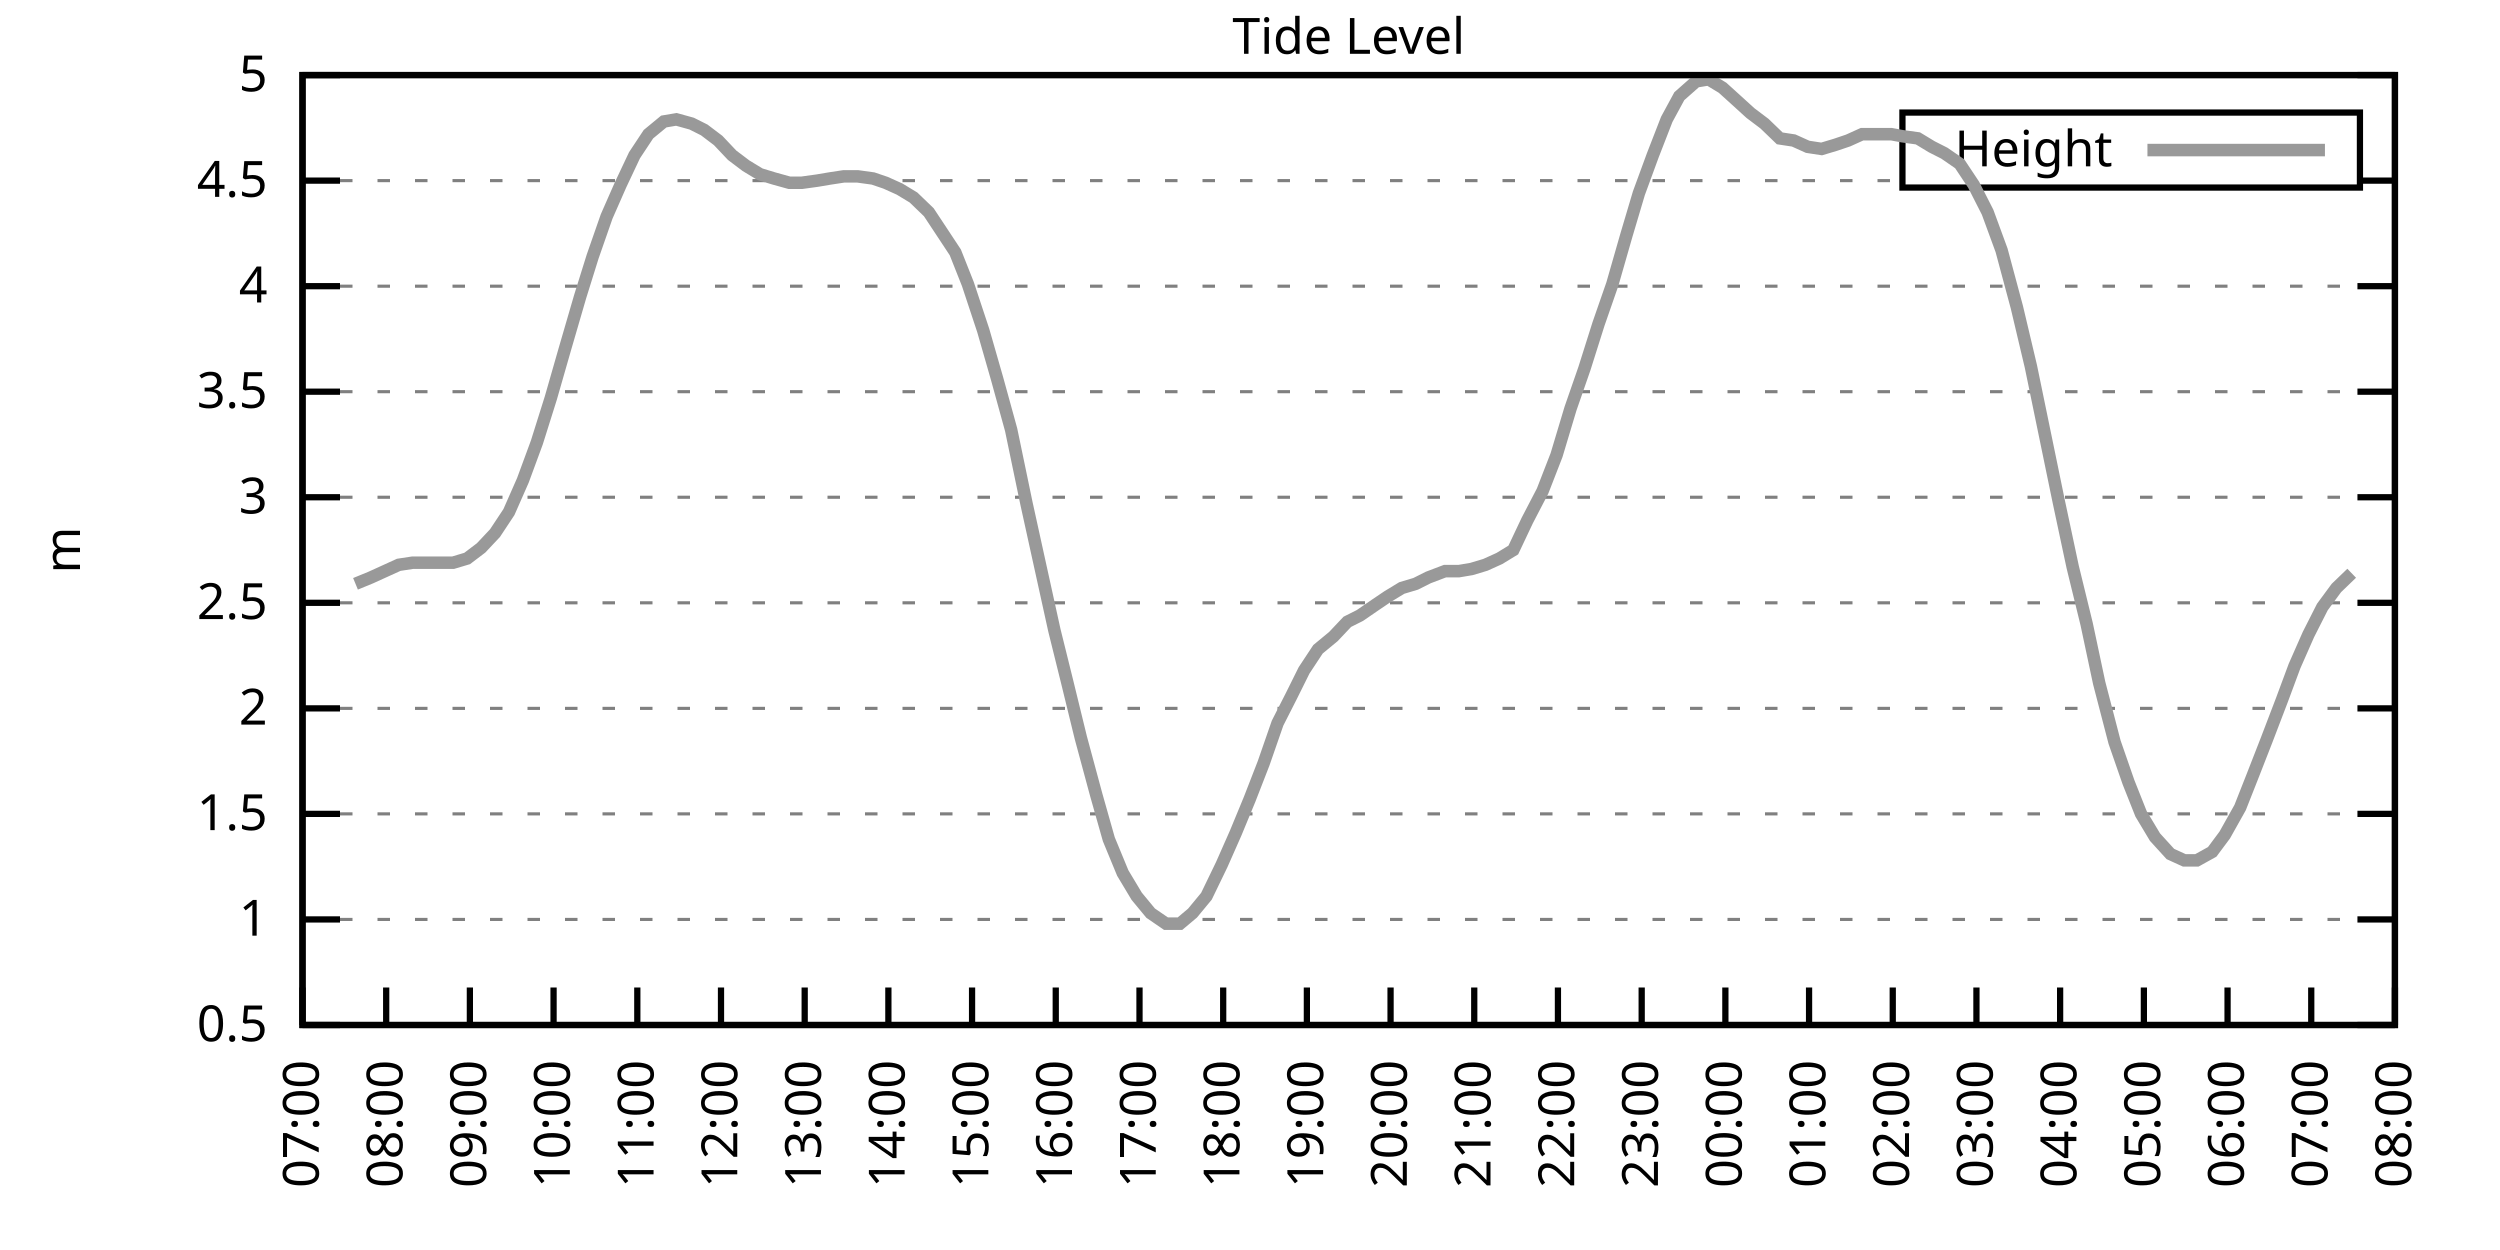
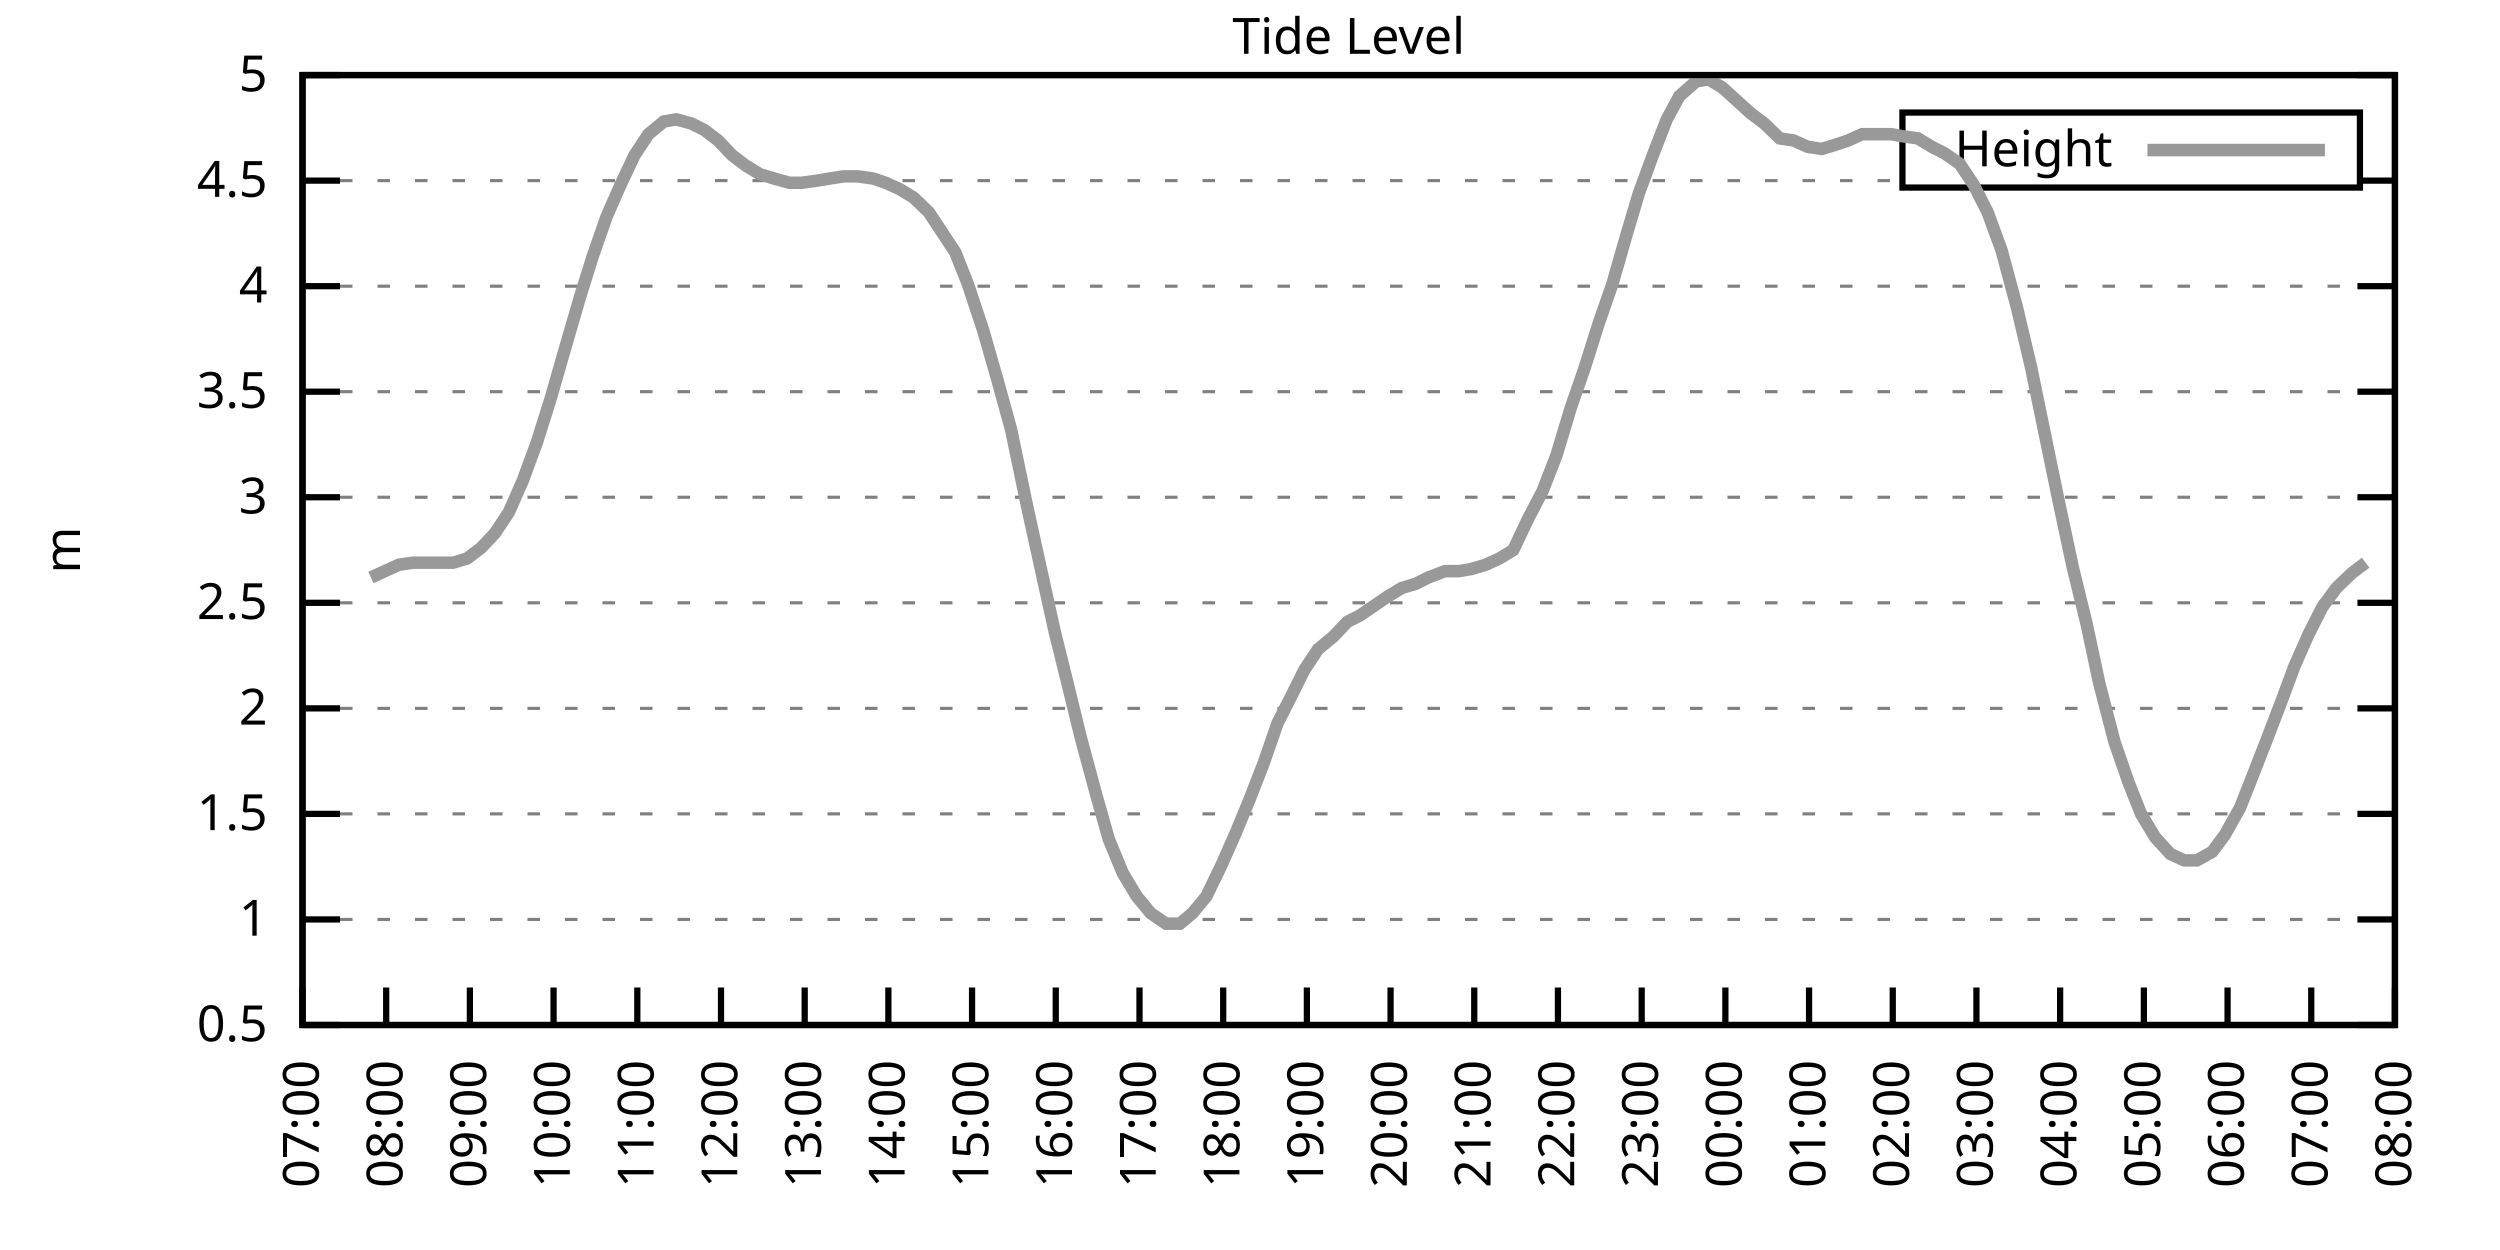
<svg xmlns="http://www.w3.org/2000/svg" xmlns:xlink="http://www.w3.org/1999/xlink" width="400" height="200" viewBox="0 0 400 200">
  <g id="gnuplot_canvas">
    <rect x="0" y="0" width="400" height="200" fill="none" />
    <defs>
      <circle id="gpDot" r="0.5" stroke-width="0.5" stroke="currentColor" />
      <path id="gpPt0" stroke-width="0.333" stroke="currentColor" d="M-1,0 h2 M0,-1 v2" />
      <path id="gpPt1" stroke-width="0.333" stroke="currentColor" d="M-1,-1 L1,1 M1,-1 L-1,1" />
      <path id="gpPt2" stroke-width="0.333" stroke="currentColor" d="M-1,0 L1,0 M0,-1 L0,1 M-1,-1 L1,1 M-1,1 L1,-1" />
      <rect id="gpPt3" stroke-width="0.333" stroke="currentColor" x="-1" y="-1" width="2" height="2" />
      <rect id="gpPt4" stroke-width="0.333" stroke="currentColor" fill="currentColor" x="-1" y="-1" width="2" height="2" />
      <circle id="gpPt5" stroke-width="0.333" stroke="currentColor" cx="0" cy="0" r="1" />
      <use xlink:href="#gpPt5" id="gpPt6" fill="currentColor" stroke="none" />
      <path id="gpPt7" stroke-width="0.333" stroke="currentColor" d="M0,-1.33 L-1.33,0.67 L1.33,0.67 z" />
      <use xlink:href="#gpPt7" id="gpPt8" fill="currentColor" stroke="none" />
      <use xlink:href="#gpPt7" id="gpPt9" stroke="currentColor" transform="rotate(180)" />
      <use xlink:href="#gpPt9" id="gpPt10" fill="currentColor" stroke="none" />
      <use xlink:href="#gpPt3" id="gpPt11" stroke="currentColor" transform="rotate(45)" />
      <use xlink:href="#gpPt11" id="gpPt12" fill="currentColor" stroke="none" />
      <path id="gpPt13" stroke-width="0.333" stroke="currentColor" d="M0,1.330 L1.265,0.411 L0.782,-1.067 L-0.782,-1.076 L-1.265,0.411 z" />
      <use xlink:href="#gpPt13" id="gpPt14" fill="currentColor" stroke="none" />
      <filter id="textbox" filterUnits="objectBoundingBox" x="0" y="0" height="1" width="1">
        <feFlood flood-color="white" flood-opacity="1" result="bgnd" />
        <feComposite in="SourceGraphic" in2="bgnd" operator="atop" />
      </filter>
      <filter id="greybox" filterUnits="objectBoundingBox" x="0" y="0" height="1" width="1">
        <feFlood flood-color="lightgrey" flood-opacity="1" result="grey" />
        <feComposite in="SourceGraphic" in2="grey" operator="atop" />
      </filter>
    </defs>
    <g fill="none" color="white" stroke="currentColor" stroke-width="1.00" stroke-linecap="butt" stroke-linejoin="miter">
</g>
    <g fill="none" color="black" stroke="currentColor" stroke-width="1.00" stroke-linecap="butt" stroke-linejoin="miter">
      <g stroke="none" shape-rendering="crispEdges">
        <polygon fill="rgb(255, 255, 255)" points="48.40,164.00 383.18,164.00 383.18,12.02 48.40,12.02 " />
      </g>
    </g>
    <g fill="none" color="black" stroke="currentColor" stroke-width="1.00" stroke-linecap="butt" stroke-linejoin="miter">
</g>
    <g fill="none" color="black" stroke="black" stroke-width="0.50" stroke-linecap="butt" stroke-linejoin="miter">
</g>
    <g fill="none" color="gray" stroke="currentColor" stroke-width="0.50" stroke-linecap="butt" stroke-linejoin="miter">
      <path stroke="gray" stroke-dasharray="2,4" class="gridline" d="M48.40,164.00 L383.19,164.00  " />
    </g>
    <g fill="none" color="gray" stroke="gray" stroke-width="1.00" stroke-linecap="butt" stroke-linejoin="miter">
</g>
    <g fill="none" color="black" stroke="currentColor" stroke-width="1.00" stroke-linecap="butt" stroke-linejoin="miter">
      <path stroke="black" d="M48.40,164.00 L54.40,164.00 M383.19,164.00 L377.19,164.00  " />
      <g transform="translate(42.80,166.60)" stroke="none" fill="black" font-family="Sans" font-size="8.00" text-anchor="end">
        <text>
          <tspan font-family="Sans"> 0.5</tspan>
        </text>
      </g>
    </g>
    <g fill="none" color="black" stroke="currentColor" stroke-width="1.00" stroke-linecap="butt" stroke-linejoin="miter">
</g>
    <g fill="none" color="black" stroke="black" stroke-width="0.50" stroke-linecap="butt" stroke-linejoin="miter">
</g>
    <g fill="none" color="gray" stroke="currentColor" stroke-width="0.50" stroke-linecap="butt" stroke-linejoin="miter">
      <path stroke="gray" stroke-dasharray="2,4" class="gridline" d="M48.40,147.11 L383.19,147.11  " />
    </g>
    <g fill="none" color="gray" stroke="gray" stroke-width="1.00" stroke-linecap="butt" stroke-linejoin="miter">
</g>
    <g fill="none" color="black" stroke="currentColor" stroke-width="1.00" stroke-linecap="butt" stroke-linejoin="miter">
      <path stroke="black" d="M48.40,147.11 L54.40,147.11 M383.19,147.11 L377.19,147.11  " />
      <g transform="translate(42.80,149.71)" stroke="none" fill="black" font-family="Sans" font-size="8.00" text-anchor="end">
        <text>
          <tspan font-family="Sans"> 1</tspan>
        </text>
      </g>
    </g>
    <g fill="none" color="black" stroke="currentColor" stroke-width="1.00" stroke-linecap="butt" stroke-linejoin="miter">
</g>
    <g fill="none" color="black" stroke="black" stroke-width="0.50" stroke-linecap="butt" stroke-linejoin="miter">
</g>
    <g fill="none" color="gray" stroke="currentColor" stroke-width="0.50" stroke-linecap="butt" stroke-linejoin="miter">
      <path stroke="gray" stroke-dasharray="2,4" class="gridline" d="M48.40,130.22 L383.19,130.22  " />
    </g>
    <g fill="none" color="gray" stroke="gray" stroke-width="1.00" stroke-linecap="butt" stroke-linejoin="miter">
</g>
    <g fill="none" color="black" stroke="currentColor" stroke-width="1.00" stroke-linecap="butt" stroke-linejoin="miter">
      <path stroke="black" d="M48.40,130.22 L54.40,130.22 M383.19,130.22 L377.19,130.22  " />
      <g transform="translate(42.80,132.82)" stroke="none" fill="black" font-family="Sans" font-size="8.00" text-anchor="end">
        <text>
          <tspan font-family="Sans"> 1.5</tspan>
        </text>
      </g>
    </g>
    <g fill="none" color="black" stroke="currentColor" stroke-width="1.00" stroke-linecap="butt" stroke-linejoin="miter">
</g>
    <g fill="none" color="black" stroke="black" stroke-width="0.50" stroke-linecap="butt" stroke-linejoin="miter">
</g>
    <g fill="none" color="gray" stroke="currentColor" stroke-width="0.50" stroke-linecap="butt" stroke-linejoin="miter">
      <path stroke="gray" stroke-dasharray="2,4" class="gridline" d="M48.40,113.34 L383.19,113.34  " />
    </g>
    <g fill="none" color="gray" stroke="gray" stroke-width="1.00" stroke-linecap="butt" stroke-linejoin="miter">
</g>
    <g fill="none" color="black" stroke="currentColor" stroke-width="1.00" stroke-linecap="butt" stroke-linejoin="miter">
      <path stroke="black" d="M48.40,113.34 L54.40,113.34 M383.19,113.34 L377.19,113.34  " />
      <g transform="translate(42.80,115.94)" stroke="none" fill="black" font-family="Sans" font-size="8.00" text-anchor="end">
        <text>
          <tspan font-family="Sans"> 2</tspan>
        </text>
      </g>
    </g>
    <g fill="none" color="black" stroke="currentColor" stroke-width="1.00" stroke-linecap="butt" stroke-linejoin="miter">
</g>
    <g fill="none" color="black" stroke="black" stroke-width="0.50" stroke-linecap="butt" stroke-linejoin="miter">
</g>
    <g fill="none" color="gray" stroke="currentColor" stroke-width="0.50" stroke-linecap="butt" stroke-linejoin="miter">
      <path stroke="gray" stroke-dasharray="2,4" class="gridline" d="M48.40,96.45 L383.19,96.45  " />
    </g>
    <g fill="none" color="gray" stroke="gray" stroke-width="1.00" stroke-linecap="butt" stroke-linejoin="miter">
</g>
    <g fill="none" color="black" stroke="currentColor" stroke-width="1.00" stroke-linecap="butt" stroke-linejoin="miter">
      <path stroke="black" d="M48.40,96.45 L54.40,96.45 M383.19,96.45 L377.19,96.45  " />
      <g transform="translate(42.80,99.05)" stroke="none" fill="black" font-family="Sans" font-size="8.00" text-anchor="end">
        <text>
          <tspan font-family="Sans"> 2.5</tspan>
        </text>
      </g>
    </g>
    <g fill="none" color="black" stroke="currentColor" stroke-width="1.00" stroke-linecap="butt" stroke-linejoin="miter">
</g>
    <g fill="none" color="black" stroke="black" stroke-width="0.50" stroke-linecap="butt" stroke-linejoin="miter">
</g>
    <g fill="none" color="gray" stroke="currentColor" stroke-width="0.50" stroke-linecap="butt" stroke-linejoin="miter">
      <path stroke="gray" stroke-dasharray="2,4" class="gridline" d="M48.40,79.56 L383.19,79.56  " />
    </g>
    <g fill="none" color="gray" stroke="gray" stroke-width="1.00" stroke-linecap="butt" stroke-linejoin="miter">
</g>
    <g fill="none" color="black" stroke="currentColor" stroke-width="1.00" stroke-linecap="butt" stroke-linejoin="miter">
      <path stroke="black" d="M48.40,79.56 L54.40,79.56 M383.19,79.56 L377.19,79.56  " />
      <g transform="translate(42.80,82.16)" stroke="none" fill="black" font-family="Sans" font-size="8.00" text-anchor="end">
        <text>
          <tspan font-family="Sans"> 3</tspan>
        </text>
      </g>
    </g>
    <g fill="none" color="black" stroke="currentColor" stroke-width="1.00" stroke-linecap="butt" stroke-linejoin="miter">
</g>
    <g fill="none" color="black" stroke="black" stroke-width="0.50" stroke-linecap="butt" stroke-linejoin="miter">
</g>
    <g fill="none" color="gray" stroke="currentColor" stroke-width="0.50" stroke-linecap="butt" stroke-linejoin="miter">
      <path stroke="gray" stroke-dasharray="2,4" class="gridline" d="M48.40,62.67 L383.19,62.67  " />
    </g>
    <g fill="none" color="gray" stroke="gray" stroke-width="1.00" stroke-linecap="butt" stroke-linejoin="miter">
</g>
    <g fill="none" color="black" stroke="currentColor" stroke-width="1.00" stroke-linecap="butt" stroke-linejoin="miter">
      <path stroke="black" d="M48.40,62.67 L54.40,62.67 M383.19,62.67 L377.19,62.67  " />
      <g transform="translate(42.80,65.27)" stroke="none" fill="black" font-family="Sans" font-size="8.00" text-anchor="end">
        <text>
          <tspan font-family="Sans"> 3.5</tspan>
        </text>
      </g>
    </g>
    <g fill="none" color="black" stroke="currentColor" stroke-width="1.00" stroke-linecap="butt" stroke-linejoin="miter">
</g>
    <g fill="none" color="black" stroke="black" stroke-width="0.50" stroke-linecap="butt" stroke-linejoin="miter">
</g>
    <g fill="none" color="gray" stroke="currentColor" stroke-width="0.50" stroke-linecap="butt" stroke-linejoin="miter">
      <path stroke="gray" stroke-dasharray="2,4" class="gridline" d="M48.40,45.79 L383.19,45.79  " />
    </g>
    <g fill="none" color="gray" stroke="gray" stroke-width="1.00" stroke-linecap="butt" stroke-linejoin="miter">
</g>
    <g fill="none" color="black" stroke="currentColor" stroke-width="1.00" stroke-linecap="butt" stroke-linejoin="miter">
      <path stroke="black" d="M48.40,45.79 L54.40,45.79 M383.19,45.79 L377.19,45.79  " />
      <g transform="translate(42.80,48.39)" stroke="none" fill="black" font-family="Sans" font-size="8.00" text-anchor="end">
        <text>
          <tspan font-family="Sans"> 4</tspan>
        </text>
      </g>
    </g>
    <g fill="none" color="black" stroke="currentColor" stroke-width="1.00" stroke-linecap="butt" stroke-linejoin="miter">
</g>
    <g fill="none" color="black" stroke="black" stroke-width="0.50" stroke-linecap="butt" stroke-linejoin="miter">
</g>
    <g fill="none" color="gray" stroke="currentColor" stroke-width="0.50" stroke-linecap="butt" stroke-linejoin="miter">
      <path stroke="gray" stroke-dasharray="2,4" class="gridline" d="M48.40,28.90 L304.39,28.90 M377.59,28.90 L383.19,28.90  " />
    </g>
    <g fill="none" color="gray" stroke="gray" stroke-width="1.00" stroke-linecap="butt" stroke-linejoin="miter">
</g>
    <g fill="none" color="black" stroke="currentColor" stroke-width="1.00" stroke-linecap="butt" stroke-linejoin="miter">
      <path stroke="black" d="M48.40,28.90 L54.40,28.90 M383.19,28.90 L377.19,28.90  " />
      <g transform="translate(42.80,31.50)" stroke="none" fill="black" font-family="Sans" font-size="8.00" text-anchor="end">
        <text>
          <tspan font-family="Sans"> 4.5</tspan>
        </text>
      </g>
    </g>
    <g fill="none" color="black" stroke="currentColor" stroke-width="1.00" stroke-linecap="butt" stroke-linejoin="miter">
</g>
    <g fill="none" color="black" stroke="black" stroke-width="0.50" stroke-linecap="butt" stroke-linejoin="miter">
</g>
    <g fill="none" color="gray" stroke="currentColor" stroke-width="0.50" stroke-linecap="butt" stroke-linejoin="miter">
      <path stroke="gray" stroke-dasharray="2,4" class="gridline" d="M48.40,12.01 L383.19,12.01  " />
    </g>
    <g fill="none" color="gray" stroke="gray" stroke-width="1.00" stroke-linecap="butt" stroke-linejoin="miter">
</g>
    <g fill="none" color="black" stroke="currentColor" stroke-width="1.00" stroke-linecap="butt" stroke-linejoin="miter">
      <path stroke="black" d="M48.40,12.01 L54.40,12.01 M383.19,12.01 L377.19,12.01  " />
      <g transform="translate(42.80,14.61)" stroke="none" fill="black" font-family="Sans" font-size="8.00" text-anchor="end">
        <text>
          <tspan font-family="Sans"> 5</tspan>
        </text>
      </g>
    </g>
    <g fill="none" color="black" stroke="currentColor" stroke-width="1.00" stroke-linecap="butt" stroke-linejoin="miter">
      <path stroke="black" d="M48.40,164.00 L48.40,158.00  " />
      <g transform="translate(51.00,169.60) rotate(270.00)" stroke="none" fill="black" font-family="Sans" font-size="8.00" text-anchor="end">
        <text>
          <tspan font-family="Sans">07:00</tspan>
        </text>
      </g>
    </g>
    <g fill="none" color="black" stroke="currentColor" stroke-width="1.00" stroke-linecap="butt" stroke-linejoin="miter">
      <path stroke="black" d="M61.79,164.00 L61.79,158.00  " />
      <g transform="translate(64.39,169.60) rotate(270.00)" stroke="none" fill="black" font-family="Sans" font-size="8.00" text-anchor="end">
        <text>
          <tspan font-family="Sans">08:00</tspan>
        </text>
      </g>
    </g>
    <g fill="none" color="black" stroke="currentColor" stroke-width="1.00" stroke-linecap="butt" stroke-linejoin="miter">
      <path stroke="black" d="M75.18,164.00 L75.18,158.00  " />
      <g transform="translate(77.78,169.60) rotate(270.00)" stroke="none" fill="black" font-family="Sans" font-size="8.00" text-anchor="end">
        <text>
          <tspan font-family="Sans">09:00</tspan>
        </text>
      </g>
    </g>
    <g fill="none" color="black" stroke="currentColor" stroke-width="1.00" stroke-linecap="butt" stroke-linejoin="miter">
      <path stroke="black" d="M88.57,164.00 L88.57,158.00  " />
      <g transform="translate(91.17,169.60) rotate(270.00)" stroke="none" fill="black" font-family="Sans" font-size="8.00" text-anchor="end">
        <text>
          <tspan font-family="Sans">10:00</tspan>
        </text>
      </g>
    </g>
    <g fill="none" color="black" stroke="currentColor" stroke-width="1.00" stroke-linecap="butt" stroke-linejoin="miter">
      <path stroke="black" d="M101.97,164.00 L101.97,158.00  " />
      <g transform="translate(104.57,169.60) rotate(270.00)" stroke="none" fill="black" font-family="Sans" font-size="8.00" text-anchor="end">
        <text>
          <tspan font-family="Sans">11:00</tspan>
        </text>
      </g>
    </g>
    <g fill="none" color="black" stroke="currentColor" stroke-width="1.00" stroke-linecap="butt" stroke-linejoin="miter">
      <path stroke="black" d="M115.36,164.00 L115.36,158.00  " />
      <g transform="translate(117.96,169.60) rotate(270.00)" stroke="none" fill="black" font-family="Sans" font-size="8.00" text-anchor="end">
        <text>
          <tspan font-family="Sans">12:00</tspan>
        </text>
      </g>
    </g>
    <g fill="none" color="black" stroke="currentColor" stroke-width="1.00" stroke-linecap="butt" stroke-linejoin="miter">
      <path stroke="black" d="M128.75,164.00 L128.75,158.00  " />
      <g transform="translate(131.35,169.60) rotate(270.00)" stroke="none" fill="black" font-family="Sans" font-size="8.00" text-anchor="end">
        <text>
          <tspan font-family="Sans">13:00</tspan>
        </text>
      </g>
    </g>
    <g fill="none" color="black" stroke="currentColor" stroke-width="1.00" stroke-linecap="butt" stroke-linejoin="miter">
      <path stroke="black" d="M142.14,164.00 L142.14,158.00  " />
      <g transform="translate(144.74,169.60) rotate(270.00)" stroke="none" fill="black" font-family="Sans" font-size="8.00" text-anchor="end">
        <text>
          <tspan font-family="Sans">14:00</tspan>
        </text>
      </g>
    </g>
    <g fill="none" color="black" stroke="currentColor" stroke-width="1.00" stroke-linecap="butt" stroke-linejoin="miter">
      <path stroke="black" d="M155.53,164.00 L155.53,158.00  " />
      <g transform="translate(158.13,169.60) rotate(270.00)" stroke="none" fill="black" font-family="Sans" font-size="8.00" text-anchor="end">
        <text>
          <tspan font-family="Sans">15:00</tspan>
        </text>
      </g>
    </g>
    <g fill="none" color="black" stroke="currentColor" stroke-width="1.00" stroke-linecap="butt" stroke-linejoin="miter">
      <path stroke="black" d="M168.92,164.00 L168.92,158.00  " />
      <g transform="translate(171.52,169.60) rotate(270.00)" stroke="none" fill="black" font-family="Sans" font-size="8.00" text-anchor="end">
        <text>
          <tspan font-family="Sans">16:00</tspan>
        </text>
      </g>
    </g>
    <g fill="none" color="black" stroke="currentColor" stroke-width="1.00" stroke-linecap="butt" stroke-linejoin="miter">
      <path stroke="black" d="M182.32,164.00 L182.32,158.00  " />
      <g transform="translate(184.92,169.60) rotate(270.00)" stroke="none" fill="black" font-family="Sans" font-size="8.00" text-anchor="end">
        <text>
          <tspan font-family="Sans">17:00</tspan>
        </text>
      </g>
    </g>
    <g fill="none" color="black" stroke="currentColor" stroke-width="1.00" stroke-linecap="butt" stroke-linejoin="miter">
      <path stroke="black" d="M195.71,164.00 L195.71,158.00  " />
      <g transform="translate(198.31,169.60) rotate(270.00)" stroke="none" fill="black" font-family="Sans" font-size="8.00" text-anchor="end">
        <text>
          <tspan font-family="Sans">18:00</tspan>
        </text>
      </g>
    </g>
    <g fill="none" color="black" stroke="currentColor" stroke-width="1.00" stroke-linecap="butt" stroke-linejoin="miter">
      <path stroke="black" d="M209.10,164.00 L209.10,158.00  " />
      <g transform="translate(211.70,169.60) rotate(270.00)" stroke="none" fill="black" font-family="Sans" font-size="8.00" text-anchor="end">
        <text>
          <tspan font-family="Sans">19:00</tspan>
        </text>
      </g>
    </g>
    <g fill="none" color="black" stroke="currentColor" stroke-width="1.00" stroke-linecap="butt" stroke-linejoin="miter">
      <path stroke="black" d="M222.49,164.00 L222.49,158.00  " />
      <g transform="translate(225.09,169.60) rotate(270.00)" stroke="none" fill="black" font-family="Sans" font-size="8.00" text-anchor="end">
        <text>
          <tspan font-family="Sans">20:00</tspan>
        </text>
      </g>
    </g>
    <g fill="none" color="black" stroke="currentColor" stroke-width="1.00" stroke-linecap="butt" stroke-linejoin="miter">
      <path stroke="black" d="M235.88,164.00 L235.88,158.00  " />
      <g transform="translate(238.48,169.60) rotate(270.00)" stroke="none" fill="black" font-family="Sans" font-size="8.00" text-anchor="end">
        <text>
          <tspan font-family="Sans">21:00</tspan>
        </text>
      </g>
    </g>
    <g fill="none" color="black" stroke="currentColor" stroke-width="1.00" stroke-linecap="butt" stroke-linejoin="miter">
      <path stroke="black" d="M249.27,164.00 L249.27,158.00  " />
      <g transform="translate(251.87,169.60) rotate(270.00)" stroke="none" fill="black" font-family="Sans" font-size="8.00" text-anchor="end">
        <text>
          <tspan font-family="Sans">22:00</tspan>
        </text>
      </g>
    </g>
    <g fill="none" color="black" stroke="currentColor" stroke-width="1.00" stroke-linecap="butt" stroke-linejoin="miter">
      <path stroke="black" d="M262.67,164.00 L262.67,158.00  " />
      <g transform="translate(265.27,169.60) rotate(270.00)" stroke="none" fill="black" font-family="Sans" font-size="8.00" text-anchor="end">
        <text>
          <tspan font-family="Sans">23:00</tspan>
        </text>
      </g>
    </g>
    <g fill="none" color="black" stroke="currentColor" stroke-width="1.00" stroke-linecap="butt" stroke-linejoin="miter">
      <path stroke="black" d="M276.06,164.00 L276.06,158.00  " />
      <g transform="translate(278.66,169.60) rotate(270.00)" stroke="none" fill="black" font-family="Sans" font-size="8.00" text-anchor="end">
        <text>
          <tspan font-family="Sans">00:00</tspan>
        </text>
      </g>
    </g>
    <g fill="none" color="black" stroke="currentColor" stroke-width="1.00" stroke-linecap="butt" stroke-linejoin="miter">
      <path stroke="black" d="M289.45,164.00 L289.45,158.00  " />
      <g transform="translate(292.05,169.60) rotate(270.00)" stroke="none" fill="black" font-family="Sans" font-size="8.00" text-anchor="end">
        <text>
          <tspan font-family="Sans">01:00</tspan>
        </text>
      </g>
    </g>
    <g fill="none" color="black" stroke="currentColor" stroke-width="1.00" stroke-linecap="butt" stroke-linejoin="miter">
      <path stroke="black" d="M302.84,164.00 L302.84,158.00  " />
      <g transform="translate(305.44,169.60) rotate(270.00)" stroke="none" fill="black" font-family="Sans" font-size="8.00" text-anchor="end">
        <text>
          <tspan font-family="Sans">02:00</tspan>
        </text>
      </g>
    </g>
    <g fill="none" color="black" stroke="currentColor" stroke-width="1.00" stroke-linecap="butt" stroke-linejoin="miter">
      <path stroke="black" d="M316.23,164.00 L316.23,158.00  " />
      <g transform="translate(318.83,169.60) rotate(270.00)" stroke="none" fill="black" font-family="Sans" font-size="8.00" text-anchor="end">
        <text>
          <tspan font-family="Sans">03:00</tspan>
        </text>
      </g>
    </g>
    <g fill="none" color="black" stroke="currentColor" stroke-width="1.00" stroke-linecap="butt" stroke-linejoin="miter">
      <path stroke="black" d="M329.62,164.00 L329.62,158.00  " />
      <g transform="translate(332.22,169.60) rotate(270.00)" stroke="none" fill="black" font-family="Sans" font-size="8.00" text-anchor="end">
        <text>
          <tspan font-family="Sans">04:00</tspan>
        </text>
      </g>
    </g>
    <g fill="none" color="black" stroke="currentColor" stroke-width="1.00" stroke-linecap="butt" stroke-linejoin="miter">
      <path stroke="black" d="M343.02,164.00 L343.02,158.00  " />
      <g transform="translate(345.62,169.60) rotate(270.00)" stroke="none" fill="black" font-family="Sans" font-size="8.00" text-anchor="end">
        <text>
          <tspan font-family="Sans">05:00</tspan>
        </text>
      </g>
    </g>
    <g fill="none" color="black" stroke="currentColor" stroke-width="1.00" stroke-linecap="butt" stroke-linejoin="miter">
      <path stroke="black" d="M356.41,164.00 L356.41,158.00  " />
      <g transform="translate(359.01,169.60) rotate(270.00)" stroke="none" fill="black" font-family="Sans" font-size="8.00" text-anchor="end">
        <text>
          <tspan font-family="Sans">06:00</tspan>
        </text>
      </g>
    </g>
    <g fill="none" color="black" stroke="currentColor" stroke-width="1.00" stroke-linecap="butt" stroke-linejoin="miter">
      <path stroke="black" d="M369.80,164.00 L369.80,158.00  " />
      <g transform="translate(372.40,169.60) rotate(270.00)" stroke="none" fill="black" font-family="Sans" font-size="8.00" text-anchor="end">
        <text>
          <tspan font-family="Sans">07:00</tspan>
        </text>
      </g>
    </g>
    <g fill="none" color="black" stroke="currentColor" stroke-width="1.00" stroke-linecap="butt" stroke-linejoin="miter">
      <path stroke="black" d="M383.19,164.00 L383.19,158.00  " />
      <g transform="translate(385.79,169.60) rotate(270.00)" stroke="none" fill="black" font-family="Sans" font-size="8.00" text-anchor="end">
        <text>
          <tspan font-family="Sans">08:00</tspan>
        </text>
      </g>
    </g>
    <g fill="none" color="black" stroke="currentColor" stroke-width="1.00" stroke-linecap="butt" stroke-linejoin="miter">
</g>
    <g fill="none" color="black" stroke="currentColor" stroke-width="1.00" stroke-linecap="butt" stroke-linejoin="miter">
      <path stroke="black" d="M48.40,12.01 L48.40,164.00 L383.19,164.00 L383.19,12.01 L48.40,12.01 Z  " />
    </g>
    <g fill="none" color="black" stroke="currentColor" stroke-width="1.00" stroke-linecap="butt" stroke-linejoin="miter">
</g>
    <g fill="none" color="black" stroke="currentColor" stroke-width="1.00" stroke-linecap="butt" stroke-linejoin="miter">
      <path stroke="black" d="M304.39,30.01 L304.39,18.01 L377.59,18.01 L377.59,30.01 L304.39,30.01 Z  " />
    </g>
    <g id="Tide_level_plot_1">
      <g fill="none" color="white" stroke="black" stroke-width="2.00" stroke-linecap="butt" stroke-linejoin="miter">
</g>
      <g fill="none" color="black" stroke="currentColor" stroke-width="2.00" stroke-linecap="butt" stroke-linejoin="miter">
        <g transform="translate(337.99,26.61)" stroke="none" fill="black" font-family="Sans" font-size="8.00" text-anchor="end">
          <text>
            <tspan font-family="Sans">Height</tspan>
          </text>
        </g>
      </g>
      <g fill="none" color="black" stroke="currentColor" stroke-width="2.00" stroke-linecap="butt" stroke-linejoin="miter">
-         <path stroke="rgb(153, 153, 153)" d="M343.59,24.01 L371.99,24.01 M56.88,93.41 L59.34,92.40 L63.80,90.37 L66.03,90.03 L68.26,90.03 L70.27,90.03   L72.50,90.03 L74.74,89.36 L76.97,87.67 L79.20,85.30 L81.43,81.93 L83.66,76.86 L85.90,70.78 L88.13,63.69   L90.36,55.92 L92.82,47.47 L94.82,41.06 L97.06,34.64 L99.29,29.57 L101.52,24.84 L103.75,21.47 L106.21,19.44   L108.22,19.10 L110.67,19.78 L112.68,20.79 L114.91,22.48 L117.14,24.84 L119.38,26.53 L121.61,27.88 L123.84,28.56   L126.29,29.24 L128.30,29.24 L130.76,28.90 L132.77,28.56 L135.00,28.22 L137.23,28.22 L139.69,28.56 L141.69,29.24   L143.93,30.25 L146.16,31.60 L148.61,33.96 L150.62,37.00 L152.85,40.38 L154.86,45.45 L157.32,52.88 L159.55,60.65   L161.78,68.75 L164.24,80.57 L166.47,90.71 L168.70,100.84 L170.71,108.95 L172.94,118.07 L175.40,127.18 L177.41,134.28   L179.64,139.68 L181.87,143.40 L184.10,146.10 L186.56,147.79 L188.79,147.79 L190.80,146.10 L193.03,143.40 L195.48,138.33   L197.72,133.26 L199.95,127.86 L202.18,122.12 L204.41,115.70 L206.64,111.31 L208.65,107.26 L210.88,103.88 L213.34,101.85   L215.57,99.49 L217.58,98.48 L220.04,96.79 L222.04,95.44 L224.28,94.08 L226.51,93.41 L228.52,92.40 L231.20,91.38   L233.43,91.38 L235.44,91.04 L237.67,90.37 L239.90,89.36 L242.13,88.00 L244.36,83.28 L246.82,78.55 L249.05,72.81   L251.28,65.38 L253.51,58.96 L255.75,51.87 L257.98,45.45 L260.21,37.68 L262.22,30.92 L264.45,24.84 L266.68,19.10   L268.69,15.39 L271.37,13.02 L273.38,12.69 L275.61,14.04 L277.84,16.06 L280.07,18.09 L282.31,19.78 L284.76,22.14   L286.99,22.48 L289.23,23.49 L291.46,23.83 L293.69,23.16 L295.70,22.48 L297.93,21.47 L300.39,21.47 L302.62,21.47   L304.40,21.80 L306.86,22.14 L309.09,23.49 L311.10,24.51 L313.55,26.20 L315.79,29.57 L318.02,33.96 L320.25,40.04   L322.70,49.16 L324.94,58.62 L327.17,69.43 L329.40,80.24 L331.63,90.71 L333.86,99.83 L335.87,109.28 L338.33,118.74   L340.56,125.16 L342.57,130.22 L344.80,133.94 L347.26,136.64 L349.49,137.66 L351.50,137.66 L353.95,136.30 L355.96,133.60   L358.42,129.21 L360.42,124.14 L362.66,118.40 L365.11,111.99 L367.12,106.58 L369.35,101.52 L371.58,97.12 L373.82,94.08   L376.27,91.72  " />
+         <path stroke="rgb(153, 153, 153)" d="M343.59,24.01 L371.99,24.01 M59.34,92.40 L63.80,90.37 L66.03,90.03 L68.26,90.03 L70.27,90.03 L72.50,90.03   L74.74,89.36 L76.97,87.67 L79.20,85.30 L81.43,81.93 L83.66,76.86 L85.90,70.78 L88.13,63.69 L90.36,55.92   L92.82,47.47 L94.82,41.06 L97.06,34.64 L99.29,29.57 L101.52,24.84 L103.75,21.47 L106.21,19.44 L108.22,19.10   L110.67,19.78 L112.68,20.79 L114.91,22.48 L117.14,24.84 L119.38,26.53 L121.61,27.88 L123.84,28.56 L126.29,29.24   L128.30,29.24 L130.76,28.90 L132.77,28.56 L135.00,28.22 L137.23,28.22 L139.69,28.56 L141.69,29.24 L143.93,30.25   L146.16,31.60 L148.61,33.96 L150.62,37.00 L152.85,40.38 L154.86,45.45 L157.32,52.88 L159.55,60.65 L161.78,68.75   L164.24,80.57 L166.47,90.71 L168.70,100.84 L170.71,108.95 L172.94,118.07 L175.40,127.18 L177.41,134.28 L179.64,139.68   L181.87,143.40 L184.10,146.10 L186.56,147.79 L188.79,147.79 L190.80,146.10 L193.03,143.40 L195.48,138.33 L197.72,133.26   L199.95,127.86 L202.18,122.12 L204.41,115.70 L206.64,111.31 L208.65,107.26 L210.88,103.88 L213.34,101.85 L215.57,99.49   L217.58,98.48 L220.04,96.79 L222.04,95.44 L224.28,94.08 L226.51,93.41 L228.52,92.40 L231.20,91.38 L233.43,91.38   L235.44,91.04 L237.67,90.37 L239.90,89.36 L242.13,88.00 L244.36,83.28 L246.82,78.55 L249.05,72.81 L251.28,65.38   L253.51,58.96 L255.75,51.87 L257.98,45.45 L260.21,37.68 L262.22,30.92 L264.45,24.84 L266.68,19.10 L268.69,15.39   L271.37,13.02 L273.38,12.69 L275.61,14.04 L277.84,16.06 L280.07,18.09 L282.31,19.78 L284.76,22.14 L286.99,22.48   L289.23,23.49 L291.46,23.83 L293.69,23.16 L295.70,22.48 L297.93,21.47 L300.39,21.47 L302.62,21.47 L304.40,21.80   L306.86,22.14 L309.09,23.49 L311.10,24.51 L313.55,26.20 L315.79,29.57 L318.02,33.96 L320.25,40.04 L322.70,49.16   L324.94,58.62 L327.17,69.43 L329.40,80.24 L331.63,90.71 L333.86,99.83 L335.87,109.28 L338.33,118.74 L340.56,125.16   L342.57,130.22 L344.80,133.94 L347.26,136.64 L349.49,137.66 L351.50,137.66 L353.95,136.30 L355.96,133.60 L358.42,129.21   L360.42,124.14 L362.66,118.40 L365.11,111.99 L367.12,106.58 L369.35,101.52 L371.58,97.12 L373.82,94.08 L376.27,91.72   L378.50,90.03  " />
      </g>
    </g>
    <g fill="none" color="black" stroke="currentColor" stroke-width="2.00" stroke-linecap="butt" stroke-linejoin="miter">
</g>
    <g fill="none" color="black" stroke="black" stroke-width="1.00" stroke-linecap="butt" stroke-linejoin="miter">
</g>
    <g fill="none" color="black" stroke="currentColor" stroke-width="1.00" stroke-linecap="butt" stroke-linejoin="miter">
      <path stroke="black" d="M48.40,12.01 L48.40,164.00 L383.19,164.00 L383.19,12.01 L48.40,12.01 Z  " />
      <g transform="translate(12.80,88.01) rotate(270.00)" stroke="none" fill="black" font-family="Sans" font-size="8.00" text-anchor="middle">
        <text>
          <tspan font-family="Sans">m</tspan>
        </text>
      </g>
    </g>
    <g fill="none" color="black" stroke="currentColor" stroke-width="1.00" stroke-linecap="butt" stroke-linejoin="miter">
</g>
    <g fill="none" color="black" stroke="currentColor" stroke-width="1.00" stroke-linecap="butt" stroke-linejoin="miter">
      <g transform="translate(215.79,8.61)" stroke="none" fill="black" font-family="Sans" font-size="8.00" text-anchor="middle">
        <text>
          <tspan font-family="Sans">Tide Level</tspan>
        </text>
      </g>
    </g>
    <g fill="none" color="black" stroke="currentColor" stroke-width="1.00" stroke-linecap="butt" stroke-linejoin="miter">
</g>
  </g>
</svg>
